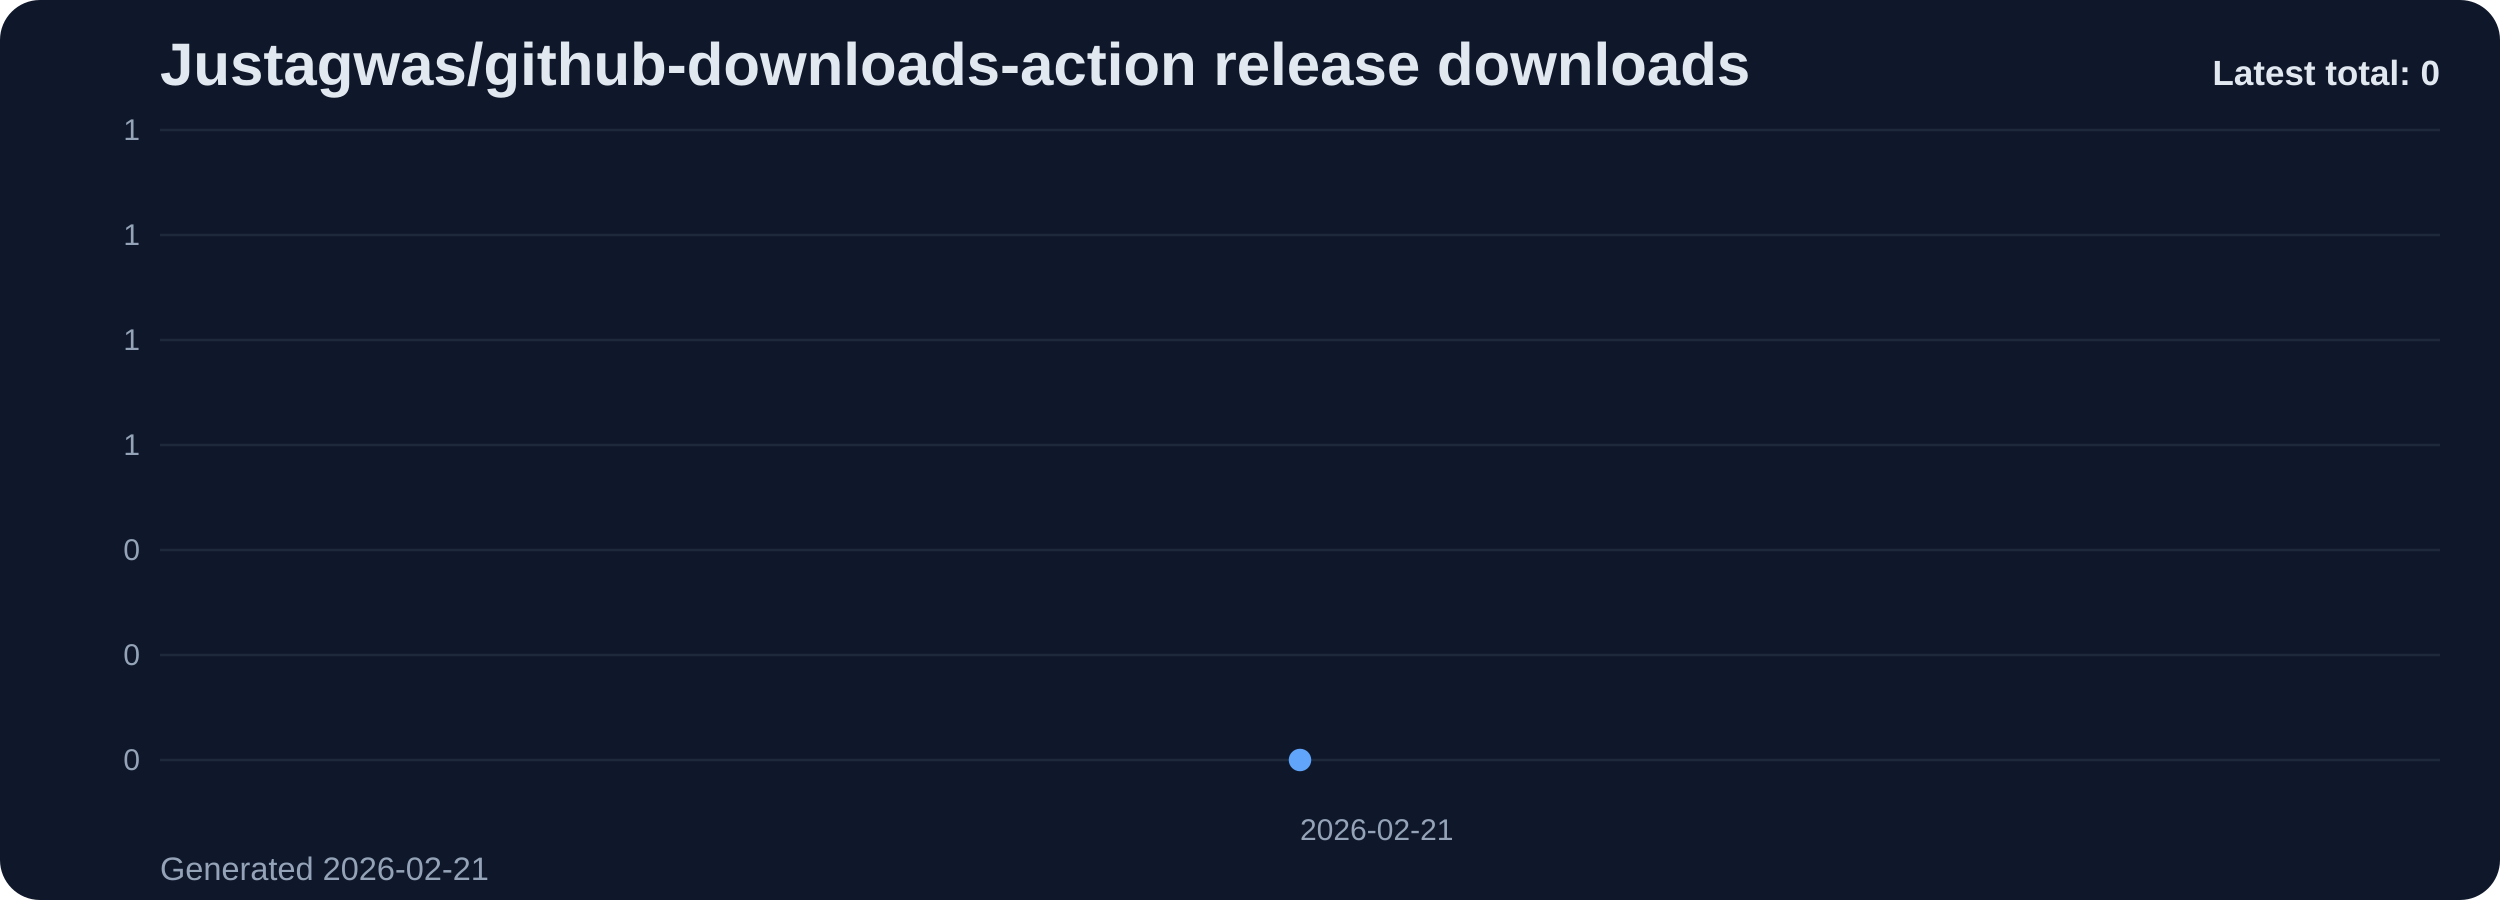
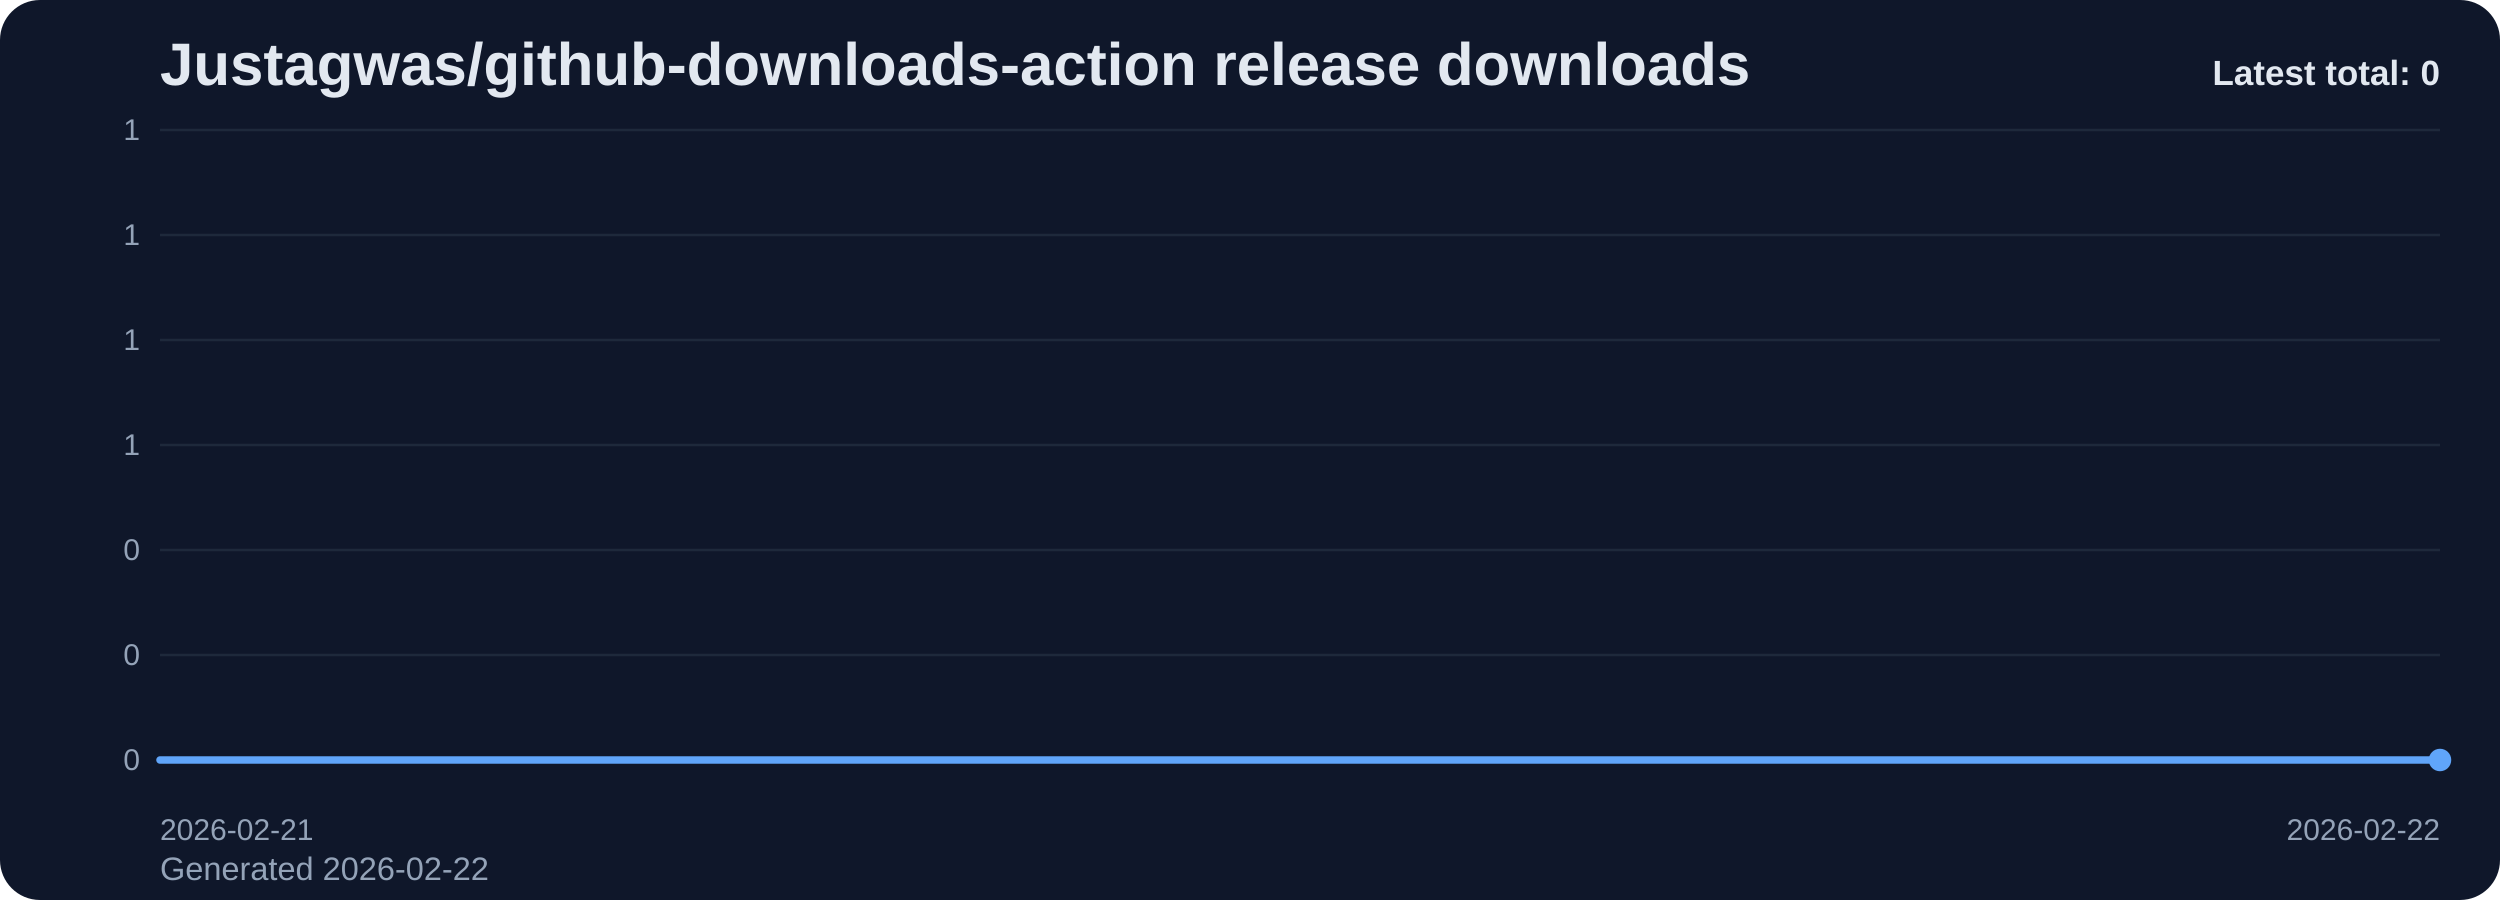
<svg xmlns="http://www.w3.org/2000/svg" viewBox="0 0 1000 360" role="img" aria-label="Justagwas/github-downloads-action release downloads chart">
  <defs>
    <linearGradient id="fill-total-trend-slate" x1="0" y1="0" x2="0" y2="1">
      <stop offset="0%" stop-color="#60a5fa" stop-opacity="0.32" />
      <stop offset="100%" stop-color="#60a5fa" stop-opacity="0.05" />
    </linearGradient>
    <style>
      .bg { fill: #0f172a; }
      .title { font: 700 24px Arial, sans-serif; fill: #e2e8f0; }
      .sub { font: 400 13px Arial, sans-serif; fill: #94a3b8; }
      .grid { stroke: #1e293b; stroke-width: 1; }
      .axis { font: 400 12px Arial, sans-serif; fill: #94a3b8; }
      .line { fill: none; stroke: #60a5fa; stroke-width: 3; stroke-linecap: round; stroke-linejoin: round; }
      .dot { fill: #60a5fa; }
      .value { font: 600 11px Arial, sans-serif; fill: #cbd5e1; }
      .latest { font: 700 14px Arial, sans-serif; fill: #e2e8f0; }
    </style>
  </defs>
  <rect class="bg" x="0" y="0" width="1000" height="360" rx="16" />
  <text class="title" x="64" y="34">Justagwas/github-downloads-action release downloads</text>
-   <text class="sub" x="64" y="352">Generated 2026-02-21</text>
+   <text class="sub" x="64" y="352">Generated 2026-02-22</text>
  <line x1="64" y1="52.00" x2="976" y2="52.00" class="grid" />
  <text x="56" y="56.00" text-anchor="end" class="axis">1</text>
  <line x1="64" y1="94.00" x2="976" y2="94.00" class="grid" />
  <text x="56" y="98.00" text-anchor="end" class="axis">1</text>
  <line x1="64" y1="136.00" x2="976" y2="136.00" class="grid" />
  <text x="56" y="140.00" text-anchor="end" class="axis">1</text>
  <line x1="64" y1="178.00" x2="976" y2="178.00" class="grid" />
  <text x="56" y="182.00" text-anchor="end" class="axis">1</text>
  <line x1="64" y1="220.00" x2="976" y2="220.00" class="grid" />
  <text x="56" y="224.00" text-anchor="end" class="axis">0</text>
  <line x1="64" y1="262.00" x2="976" y2="262.00" class="grid" />
  <text x="56" y="266.00" text-anchor="end" class="axis">0</text>
  <line x1="64" y1="304.00" x2="976" y2="304.00" class="grid" />
  <text x="56" y="308.00" text-anchor="end" class="axis">0</text>
-   <path d="M 520.00 304 L 520.00 304.00 L 520.00 304 Z" fill="url(#fill-total-trend-slate)" />
-   <polyline class="line" points="520.00,304.00" />
-   <circle class="dot" cx="520.00" cy="304.00" r="4.5" />
-   <text class="axis" x="520.00" y="336" text-anchor="start">2026-02-21</text>
+   <path d="M 64.00 304 L 64.00 304.00 L 976.00 304.00 L 976.00 304 Z" fill="url(#fill-total-trend-slate)" />
+   <polyline class="line" points="64.00,304.00 976.00,304.00" />
+   <circle class="dot" cx="976.00" cy="304.00" r="4.5" />
+   <text class="axis" x="64.00" y="336" text-anchor="start">2026-02-21</text>
+   <text class="axis" x="976.00" y="336" text-anchor="end">2026-02-22</text>
  <text class="latest" x="976" y="34" text-anchor="end">Latest total: 0</text>
</svg>
